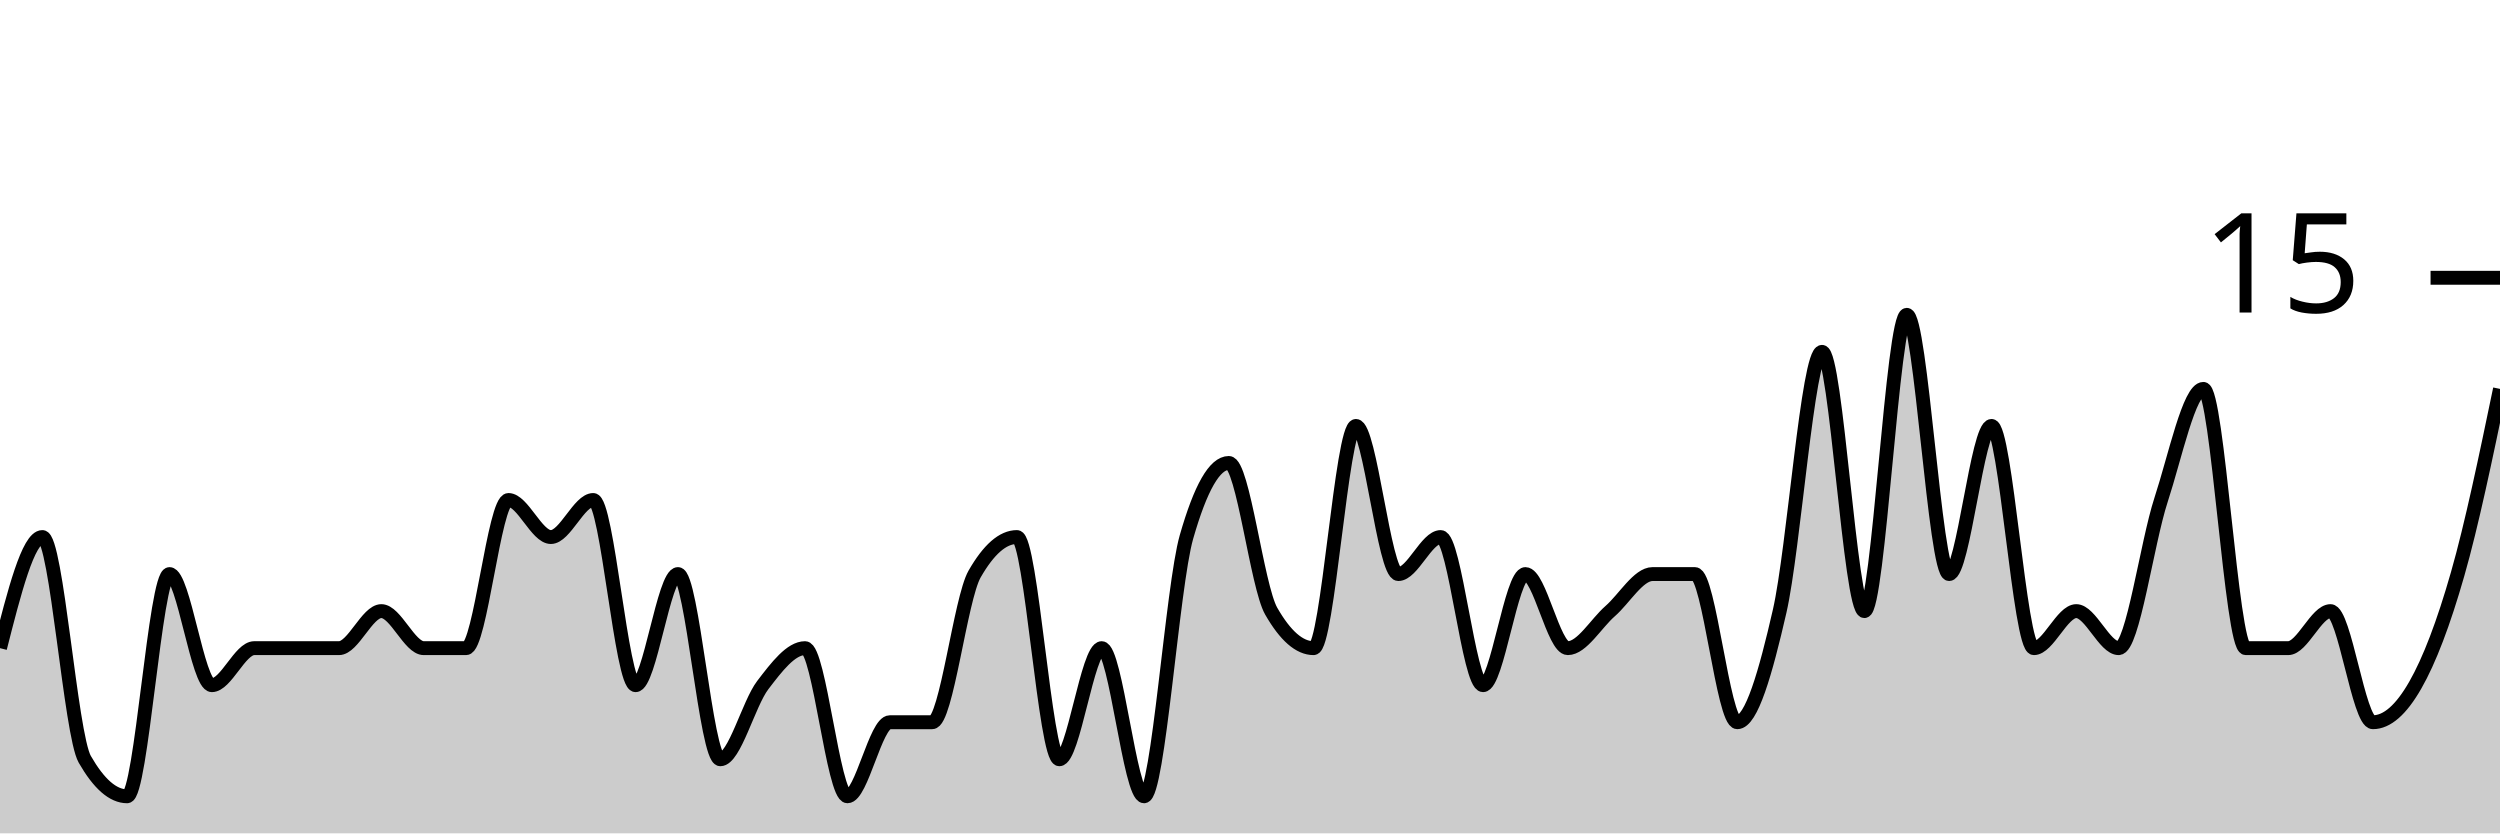
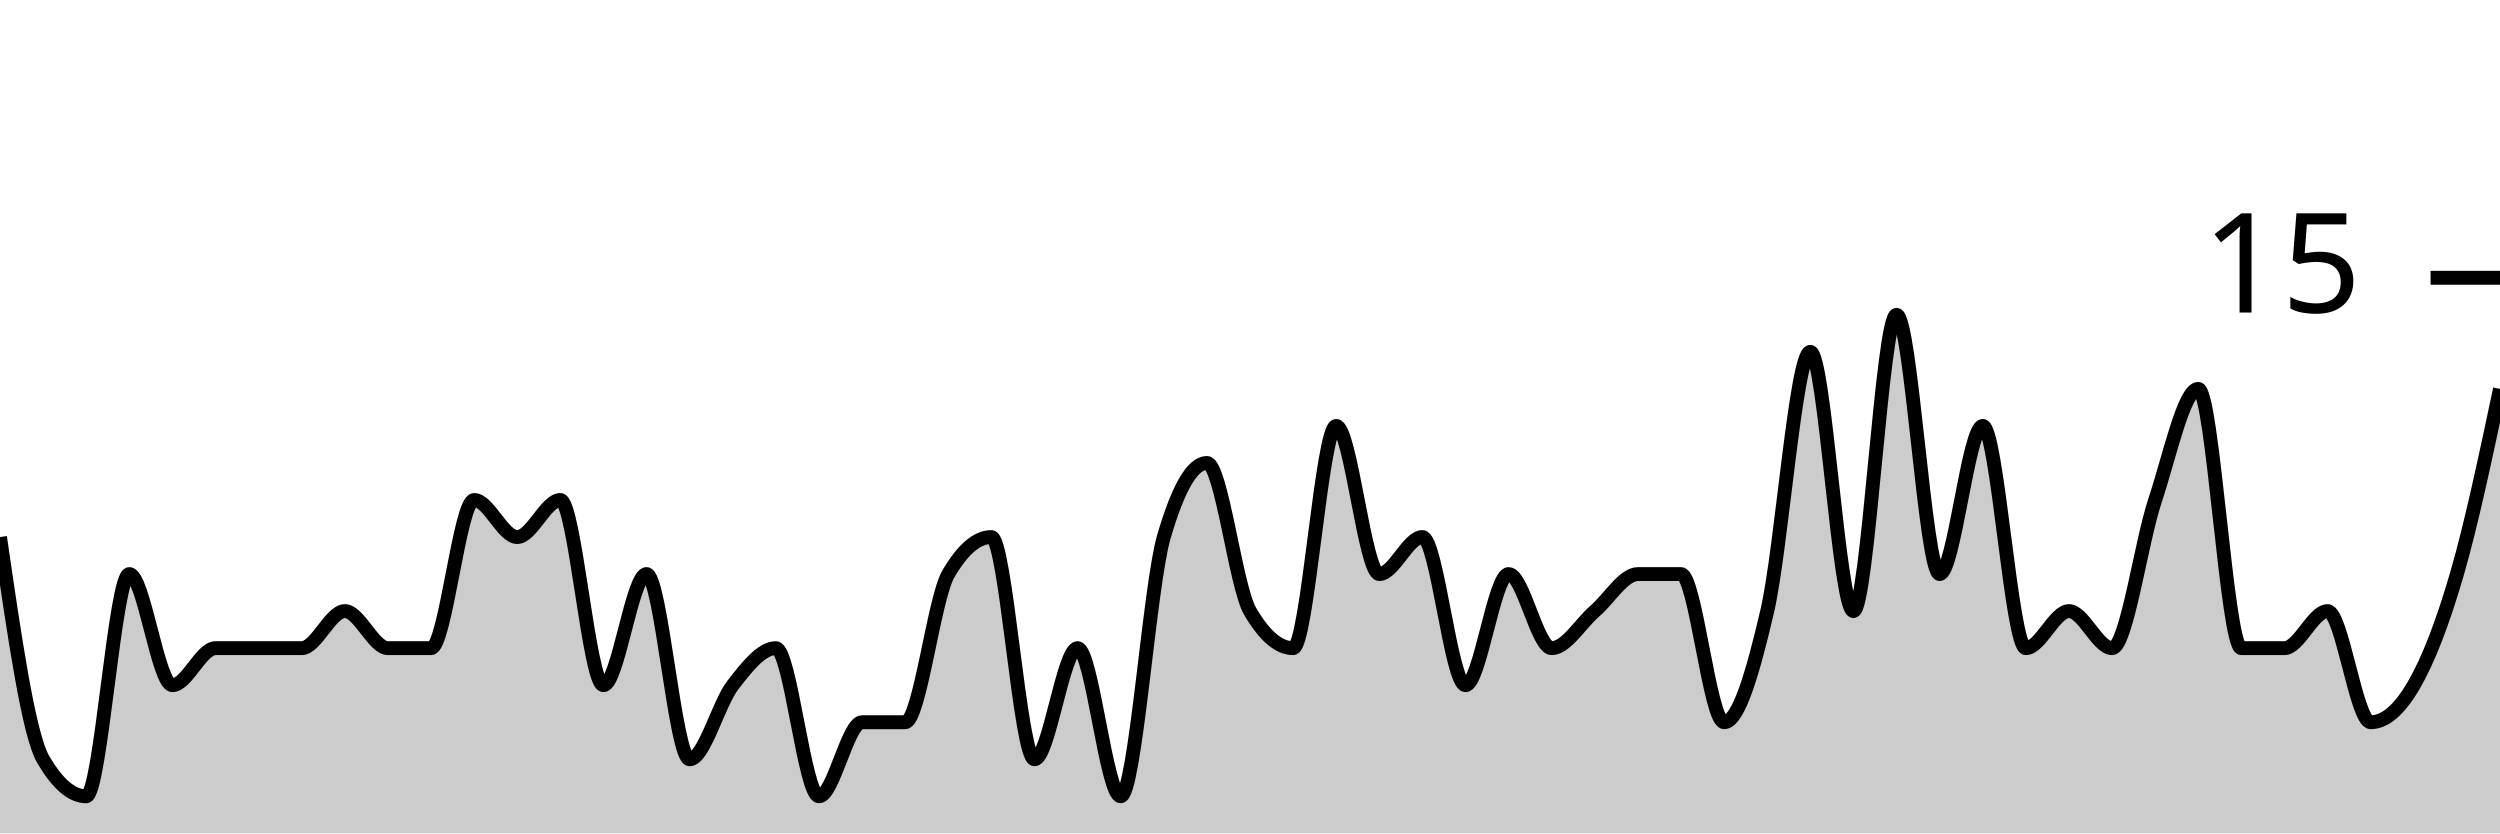
<svg xmlns="http://www.w3.org/2000/svg" viewBox="0 0 180 60">
  <g transform="translate(0,20)">
-     <path class="area" fill="rgba(0, 0, 0, 0.2)" d="M0,26.667C1.017,22.667,2.034,18.667,3.051,18.667C4.068,18.667,5.085,32.889,6.102,34.667C7.119,36.444,8.136,37.333,9.153,37.333C10.169,37.333,11.186,21.333,12.203,21.333C13.22,21.333,14.237,29.333,15.254,29.333C16.271,29.333,17.288,26.667,18.305,26.667C19.322,26.667,20.339,26.667,21.356,26.667C22.373,26.667,23.39,26.667,24.407,26.667C25.424,26.667,26.441,24,27.458,24C28.475,24,29.492,26.667,30.508,26.667C31.525,26.667,32.542,26.667,33.559,26.667C34.576,26.667,35.593,16,36.61,16C37.627,16,38.644,18.667,39.661,18.667C40.678,18.667,41.695,16,42.712,16C43.729,16,44.746,29.333,45.763,29.333C46.78,29.333,47.797,21.333,48.814,21.333C49.831,21.333,50.847,34.667,51.864,34.667C52.881,34.667,53.898,30.667,54.915,29.333C55.932,28,56.949,26.667,57.966,26.667C58.983,26.667,60,37.333,61.017,37.333C62.034,37.333,63.051,32,64.068,32C65.085,32,66.102,32,67.119,32C68.136,32,69.153,23.111,70.169,21.333C71.186,19.556,72.203,18.667,73.22,18.667C74.237,18.667,75.254,34.667,76.271,34.667C77.288,34.667,78.305,26.667,79.322,26.667C80.339,26.667,81.356,37.333,82.373,37.333C83.39,37.333,84.407,22.222,85.424,18.667C86.441,15.111,87.458,13.333,88.475,13.333C89.492,13.333,90.508,22.222,91.525,24C92.542,25.778,93.559,26.667,94.576,26.667C95.593,26.667,96.61,10.667,97.627,10.667C98.644,10.667,99.661,21.333,100.678,21.333C101.695,21.333,102.712,18.667,103.729,18.667C104.746,18.667,105.763,29.333,106.78,29.333C107.797,29.333,108.814,21.333,109.831,21.333C110.847,21.333,111.864,26.667,112.881,26.667C113.898,26.667,114.915,24.889,115.932,24C116.949,23.111,117.966,21.333,118.983,21.333C120,21.333,121.017,21.333,122.034,21.333C123.051,21.333,124.068,32,125.085,32C126.102,32,127.119,28.444,128.136,24C129.153,19.556,130.169,5.333,131.186,5.333C132.203,5.333,133.22,24,134.237,24C135.254,24,136.271,2.667,137.288,2.667C138.305,2.667,139.322,21.333,140.339,21.333C141.356,21.333,142.373,10.667,143.39,10.667C144.407,10.667,145.424,26.667,146.441,26.667C147.458,26.667,148.475,24,149.492,24C150.508,24,151.525,26.667,152.542,26.667C153.559,26.667,154.576,19.111,155.593,16C156.61,12.889,157.627,8,158.644,8C159.661,8,160.678,26.667,161.695,26.667C162.712,26.667,163.729,26.667,164.746,26.667C165.763,26.667,166.78,24,167.797,24C168.814,24,169.831,32,170.847,32C171.864,32,172.881,31.111,173.898,29.333C174.915,27.556,175.932,24.889,176.949,21.333C177.966,17.778,178.983,12.889,180,8L180,40C178.983,40,177.966,40,176.949,40C175.932,40,174.915,40,173.898,40C172.881,40,171.864,40,170.847,40C169.831,40,168.814,40,167.797,40C166.78,40,165.763,40,164.746,40C163.729,40,162.712,40,161.695,40C160.678,40,159.661,40,158.644,40C157.627,40,156.61,40,155.593,40C154.576,40,153.559,40,152.542,40C151.525,40,150.508,40,149.492,40C148.475,40,147.458,40,146.441,40C145.424,40,144.407,40,143.39,40C142.373,40,141.356,40,140.339,40C139.322,40,138.305,40,137.288,40C136.271,40,135.254,40,134.237,40C133.22,40,132.203,40,131.186,40C130.169,40,129.153,40,128.136,40C127.119,40,126.102,40,125.085,40C124.068,40,123.051,40,122.034,40C121.017,40,120,40,118.983,40C117.966,40,116.949,40,115.932,40C114.915,40,113.898,40,112.881,40C111.864,40,110.847,40,109.831,40C108.814,40,107.797,40,106.78,40C105.763,40,104.746,40,103.729,40C102.712,40,101.695,40,100.678,40C99.661,40,98.644,40,97.627,40C96.61,40,95.593,40,94.576,40C93.559,40,92.542,40,91.525,40C90.508,40,89.492,40,88.475,40C87.458,40,86.441,40,85.424,40C84.407,40,83.39,40,82.373,40C81.356,40,80.339,40,79.322,40C78.305,40,77.288,40,76.271,40C75.254,40,74.237,40,73.22,40C72.203,40,71.186,40,70.169,40C69.153,40,68.136,40,67.119,40C66.102,40,65.085,40,64.068,40C63.051,40,62.034,40,61.017,40C60,40,58.983,40,57.966,40C56.949,40,55.932,40,54.915,40C53.898,40,52.881,40,51.864,40C50.847,40,49.831,40,48.814,40C47.797,40,46.78,40,45.763,40C44.746,40,43.729,40,42.712,40C41.695,40,40.678,40,39.661,40C38.644,40,37.627,40,36.61,40C35.593,40,34.576,40,33.559,40C32.542,40,31.525,40,30.508,40C29.492,40,28.475,40,27.458,40C26.441,40,25.424,40,24.407,40C23.39,40,22.373,40,21.356,40C20.339,40,19.322,40,18.305,40C17.288,40,16.271,40,15.254,40C14.237,40,13.22,40,12.203,40C11.186,40,10.169,40,9.153,40C8.136,40,7.119,40,6.102,40C5.085,40,4.068,40,3.051,40C2.034,40,1.017,40,0,40Z" />
-     <path class="line" stroke="black" fill="none" d="M0,26.667C1.017,22.667,2.034,18.667,3.051,18.667C4.068,18.667,5.085,32.889,6.102,34.667C7.119,36.444,8.136,37.333,9.153,37.333C10.169,37.333,11.186,21.333,12.203,21.333C13.22,21.333,14.237,29.333,15.254,29.333C16.271,29.333,17.288,26.667,18.305,26.667C19.322,26.667,20.339,26.667,21.356,26.667C22.373,26.667,23.39,26.667,24.407,26.667C25.424,26.667,26.441,24,27.458,24C28.475,24,29.492,26.667,30.508,26.667C31.525,26.667,32.542,26.667,33.559,26.667C34.576,26.667,35.593,16,36.61,16C37.627,16,38.644,18.667,39.661,18.667C40.678,18.667,41.695,16,42.712,16C43.729,16,44.746,29.333,45.763,29.333C46.78,29.333,47.797,21.333,48.814,21.333C49.831,21.333,50.847,34.667,51.864,34.667C52.881,34.667,53.898,30.667,54.915,29.333C55.932,28,56.949,26.667,57.966,26.667C58.983,26.667,60,37.333,61.017,37.333C62.034,37.333,63.051,32,64.068,32C65.085,32,66.102,32,67.119,32C68.136,32,69.153,23.111,70.169,21.333C71.186,19.556,72.203,18.667,73.22,18.667C74.237,18.667,75.254,34.667,76.271,34.667C77.288,34.667,78.305,26.667,79.322,26.667C80.339,26.667,81.356,37.333,82.373,37.333C83.39,37.333,84.407,22.222,85.424,18.667C86.441,15.111,87.458,13.333,88.475,13.333C89.492,13.333,90.508,22.222,91.525,24C92.542,25.778,93.559,26.667,94.576,26.667C95.593,26.667,96.61,10.667,97.627,10.667C98.644,10.667,99.661,21.333,100.678,21.333C101.695,21.333,102.712,18.667,103.729,18.667C104.746,18.667,105.763,29.333,106.78,29.333C107.797,29.333,108.814,21.333,109.831,21.333C110.847,21.333,111.864,26.667,112.881,26.667C113.898,26.667,114.915,24.889,115.932,24C116.949,23.111,117.966,21.333,118.983,21.333C120,21.333,121.017,21.333,122.034,21.333C123.051,21.333,124.068,32,125.085,32C126.102,32,127.119,28.444,128.136,24C129.153,19.556,130.169,5.333,131.186,5.333C132.203,5.333,133.22,24,134.237,24C135.254,24,136.271,2.667,137.288,2.667C138.305,2.667,139.322,21.333,140.339,21.333C141.356,21.333,142.373,10.667,143.39,10.667C144.407,10.667,145.424,26.667,146.441,26.667C147.458,26.667,148.475,24,149.492,24C150.508,24,151.525,26.667,152.542,26.667C153.559,26.667,154.576,19.111,155.593,16C156.61,12.889,157.627,8,158.644,8C159.661,8,160.678,26.667,161.695,26.667C162.712,26.667,163.729,26.667,164.746,26.667C165.763,26.667,166.78,24,167.797,24C168.814,24,169.831,32,170.847,32C171.864,32,172.881,31.111,173.898,29.333C174.915,27.556,175.932,24.889,176.949,21.333C177.966,17.778,178.983,12.889,180,8" />
+     <path class="area" fill="rgba(0, 0, 0, 0.2)" d="M0,18.667C1.034,25.778,2.069,32.889,3.103,34.667C4.138,36.444,5.172,37.333,6.207,37.333C7.241,37.333,8.276,21.333,9.31,21.333C10.345,21.333,11.379,29.333,12.414,29.333C13.448,29.333,14.483,26.667,15.517,26.667C16.552,26.667,17.586,26.667,18.621,26.667C19.655,26.667,20.69,26.667,21.724,26.667C22.759,26.667,23.793,24,24.828,24C25.862,24,26.897,26.667,27.931,26.667C28.966,26.667,30,26.667,31.034,26.667C32.069,26.667,33.103,16,34.138,16C35.172,16,36.207,18.667,37.241,18.667C38.276,18.667,39.31,16,40.345,16C41.379,16,42.414,29.333,43.448,29.333C44.483,29.333,45.517,21.333,46.552,21.333C47.586,21.333,48.621,34.667,49.655,34.667C50.69,34.667,51.724,30.667,52.759,29.333C53.793,28,54.828,26.667,55.862,26.667C56.897,26.667,57.931,37.333,58.966,37.333C60,37.333,61.034,32,62.069,32C63.103,32,64.138,32,65.172,32C66.207,32,67.241,23.111,68.276,21.333C69.31,19.556,70.345,18.667,71.379,18.667C72.414,18.667,73.448,34.667,74.483,34.667C75.517,34.667,76.552,26.667,77.586,26.667C78.621,26.667,79.655,37.333,80.69,37.333C81.724,37.333,82.759,22.222,83.793,18.667C84.828,15.111,85.862,13.333,86.897,13.333C87.931,13.333,88.966,22.222,90,24C91.034,25.778,92.069,26.667,93.103,26.667C94.138,26.667,95.172,10.667,96.207,10.667C97.241,10.667,98.276,21.333,99.31,21.333C100.345,21.333,101.379,18.667,102.414,18.667C103.448,18.667,104.483,29.333,105.517,29.333C106.552,29.333,107.586,21.333,108.621,21.333C109.655,21.333,110.69,26.667,111.724,26.667C112.759,26.667,113.793,24.889,114.828,24C115.862,23.111,116.897,21.333,117.931,21.333C118.966,21.333,120,21.333,121.034,21.333C122.069,21.333,123.103,32,124.138,32C125.172,32,126.207,28.444,127.241,24C128.276,19.556,129.31,5.333,130.345,5.333C131.379,5.333,132.414,24,133.448,24C134.483,24,135.517,2.667,136.552,2.667C137.586,2.667,138.621,21.333,139.655,21.333C140.69,21.333,141.724,10.667,142.759,10.667C143.793,10.667,144.828,26.667,145.862,26.667C146.897,26.667,147.931,24,148.966,24C150,24,151.034,26.667,152.069,26.667C153.103,26.667,154.138,19.111,155.172,16C156.207,12.889,157.241,8,158.276,8C159.31,8,160.345,26.667,161.379,26.667C162.414,26.667,163.448,26.667,164.483,26.667C165.517,26.667,166.552,24,167.586,24C168.621,24,169.655,32,170.69,32C171.724,32,172.759,31.111,173.793,29.333C174.828,27.556,175.862,24.889,176.897,21.333C177.931,17.778,178.966,12.889,180,8L180,40C178.966,40,177.931,40,176.897,40C175.862,40,174.828,40,173.793,40C172.759,40,171.724,40,170.69,40C169.655,40,168.621,40,167.586,40C166.552,40,165.517,40,164.483,40C163.448,40,162.414,40,161.379,40C160.345,40,159.31,40,158.276,40C157.241,40,156.207,40,155.172,40C154.138,40,153.103,40,152.069,40C151.034,40,150,40,148.966,40C147.931,40,146.897,40,145.862,40C144.828,40,143.793,40,142.759,40C141.724,40,140.69,40,139.655,40C138.621,40,137.586,40,136.552,40C135.517,40,134.483,40,133.448,40C132.414,40,131.379,40,130.345,40C129.31,40,128.276,40,127.241,40C126.207,40,125.172,40,124.138,40C123.103,40,122.069,40,121.034,40C120,40,118.966,40,117.931,40C116.897,40,115.862,40,114.828,40C113.793,40,112.759,40,111.724,40C110.69,40,109.655,40,108.621,40C107.586,40,106.552,40,105.517,40C104.483,40,103.448,40,102.414,40C101.379,40,100.345,40,99.31,40C98.276,40,97.241,40,96.207,40C95.172,40,94.138,40,93.103,40C92.069,40,91.034,40,90,40C88.966,40,87.931,40,86.897,40C85.862,40,84.828,40,83.793,40C82.759,40,81.724,40,80.69,40C79.655,40,78.621,40,77.586,40C76.552,40,75.517,40,74.483,40C73.448,40,72.414,40,71.379,40C70.345,40,69.31,40,68.276,40C67.241,40,66.207,40,65.172,40C64.138,40,63.103,40,62.069,40C61.034,40,60,40,58.966,40C57.931,40,56.897,40,55.862,40C54.828,40,53.793,40,52.759,40C51.724,40,50.69,40,49.655,40C48.621,40,47.586,40,46.552,40C45.517,40,44.483,40,43.448,40C42.414,40,41.379,40,40.345,40C39.31,40,38.276,40,37.241,40C36.207,40,35.172,40,34.138,40C33.103,40,32.069,40,31.034,40C30,40,28.966,40,27.931,40C26.897,40,25.862,40,24.828,40C23.793,40,22.759,40,21.724,40C20.69,40,19.655,40,18.621,40C17.586,40,16.552,40,15.517,40C14.483,40,13.448,40,12.414,40C11.379,40,10.345,40,9.31,40C8.276,40,7.241,40,6.207,40C5.172,40,4.138,40,3.103,40C2.069,40,1.034,40,0,40Z" />
+     <path class="line" stroke="black" fill="none" d="M0,18.667C1.034,25.778,2.069,32.889,3.103,34.667C4.138,36.444,5.172,37.333,6.207,37.333C7.241,37.333,8.276,21.333,9.31,21.333C10.345,21.333,11.379,29.333,12.414,29.333C13.448,29.333,14.483,26.667,15.517,26.667C16.552,26.667,17.586,26.667,18.621,26.667C19.655,26.667,20.69,26.667,21.724,26.667C22.759,26.667,23.793,24,24.828,24C25.862,24,26.897,26.667,27.931,26.667C28.966,26.667,30,26.667,31.034,26.667C32.069,26.667,33.103,16,34.138,16C35.172,16,36.207,18.667,37.241,18.667C38.276,18.667,39.31,16,40.345,16C41.379,16,42.414,29.333,43.448,29.333C44.483,29.333,45.517,21.333,46.552,21.333C47.586,21.333,48.621,34.667,49.655,34.667C50.69,34.667,51.724,30.667,52.759,29.333C53.793,28,54.828,26.667,55.862,26.667C56.897,26.667,57.931,37.333,58.966,37.333C60,37.333,61.034,32,62.069,32C63.103,32,64.138,32,65.172,32C66.207,32,67.241,23.111,68.276,21.333C69.31,19.556,70.345,18.667,71.379,18.667C72.414,18.667,73.448,34.667,74.483,34.667C75.517,34.667,76.552,26.667,77.586,26.667C78.621,26.667,79.655,37.333,80.69,37.333C81.724,37.333,82.759,22.222,83.793,18.667C84.828,15.111,85.862,13.333,86.897,13.333C87.931,13.333,88.966,22.222,90,24C91.034,25.778,92.069,26.667,93.103,26.667C94.138,26.667,95.172,10.667,96.207,10.667C97.241,10.667,98.276,21.333,99.31,21.333C100.345,21.333,101.379,18.667,102.414,18.667C103.448,18.667,104.483,29.333,105.517,29.333C106.552,29.333,107.586,21.333,108.621,21.333C109.655,21.333,110.69,26.667,111.724,26.667C112.759,26.667,113.793,24.889,114.828,24C115.862,23.111,116.897,21.333,117.931,21.333C118.966,21.333,120,21.333,121.034,21.333C122.069,21.333,123.103,32,124.138,32C125.172,32,126.207,28.444,127.241,24C128.276,19.556,129.31,5.333,130.345,5.333C131.379,5.333,132.414,24,133.448,24C134.483,24,135.517,2.667,136.552,2.667C137.586,2.667,138.621,21.333,139.655,21.333C140.69,21.333,141.724,10.667,142.759,10.667C143.793,10.667,144.828,26.667,145.862,26.667C146.897,26.667,147.931,24,148.966,24C150,24,151.034,26.667,152.069,26.667C153.103,26.667,154.138,19.111,155.172,16C156.207,12.889,157.241,8,158.276,8C159.31,8,160.345,26.667,161.379,26.667C162.414,26.667,163.448,26.667,164.483,26.667C165.517,26.667,166.552,24,167.586,24C168.621,24,169.655,32,170.69,32C171.724,32,172.759,31.111,173.793,29.333C174.828,27.556,175.862,24.889,176.897,21.333C177.931,17.778,178.966,12.889,180,8" />
    <path class="axis-ceiling" stroke-width="1" stroke="black" fill="none" d="M175,0L180,0" />
    <text class="axis-ceiling-label" font-family="sans-serif" text-anchor="end" font-size="10px" x="170" y="2.5">15</text>
  </g>
</svg>
